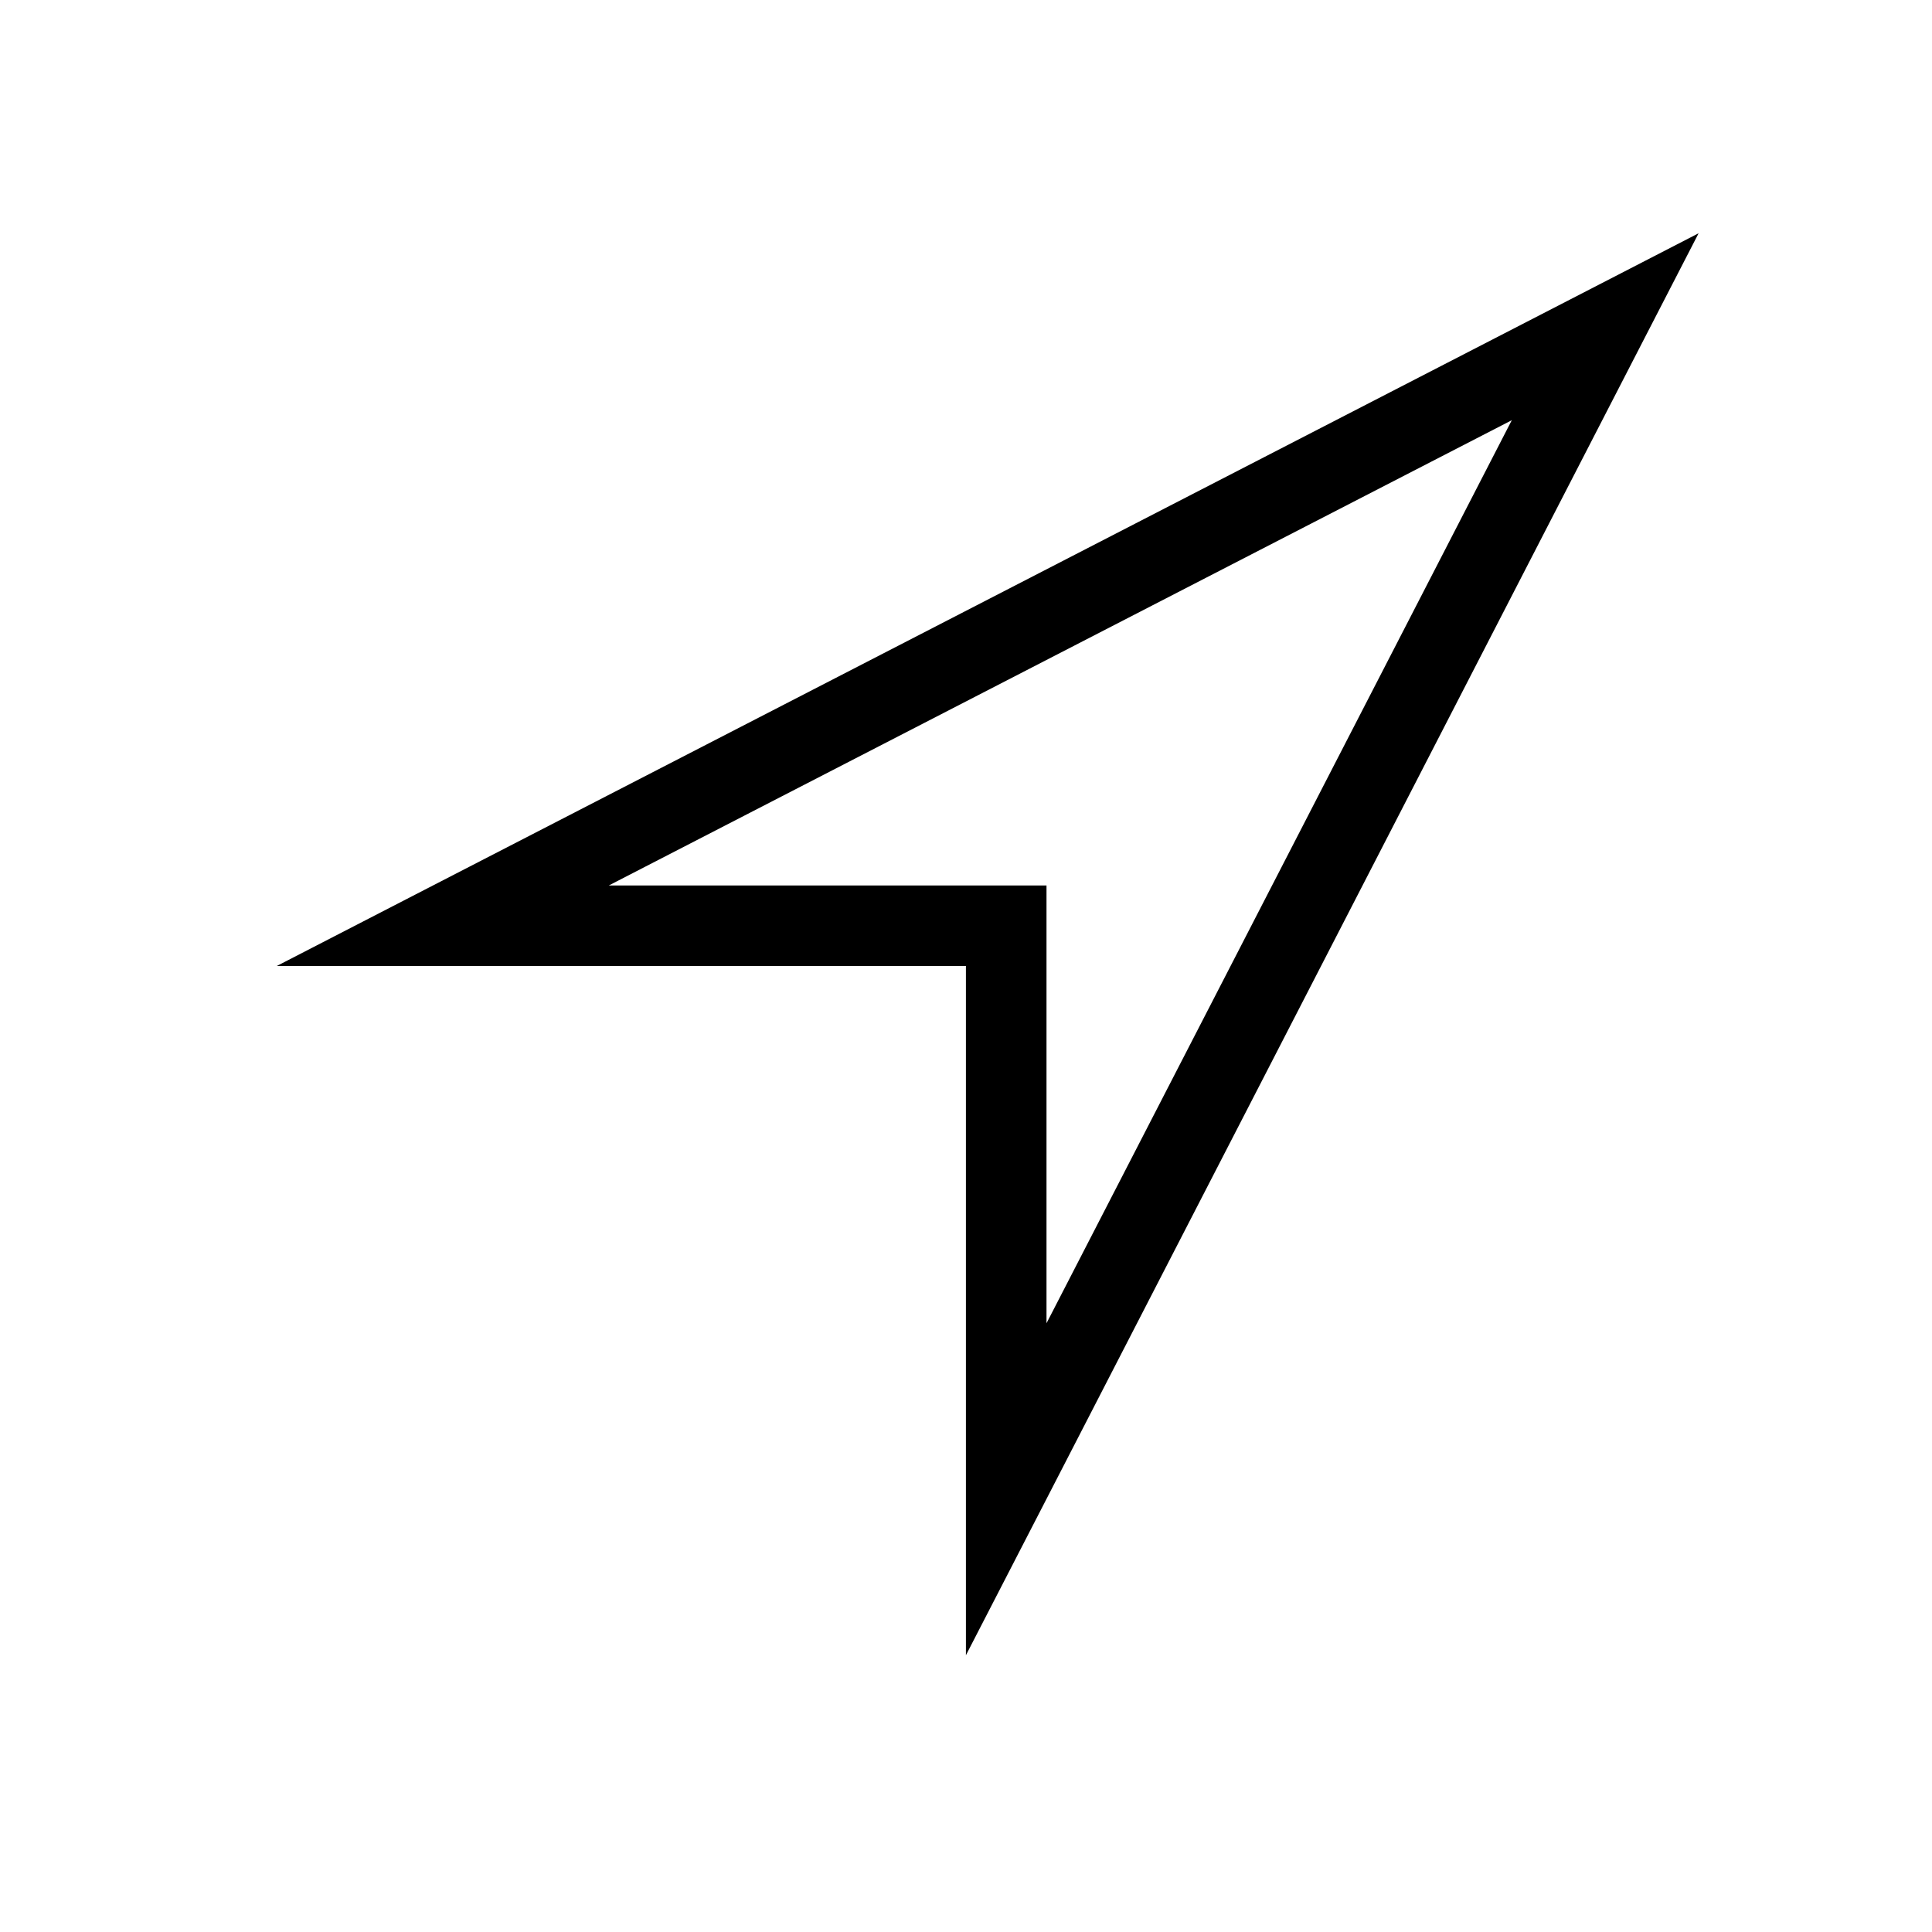
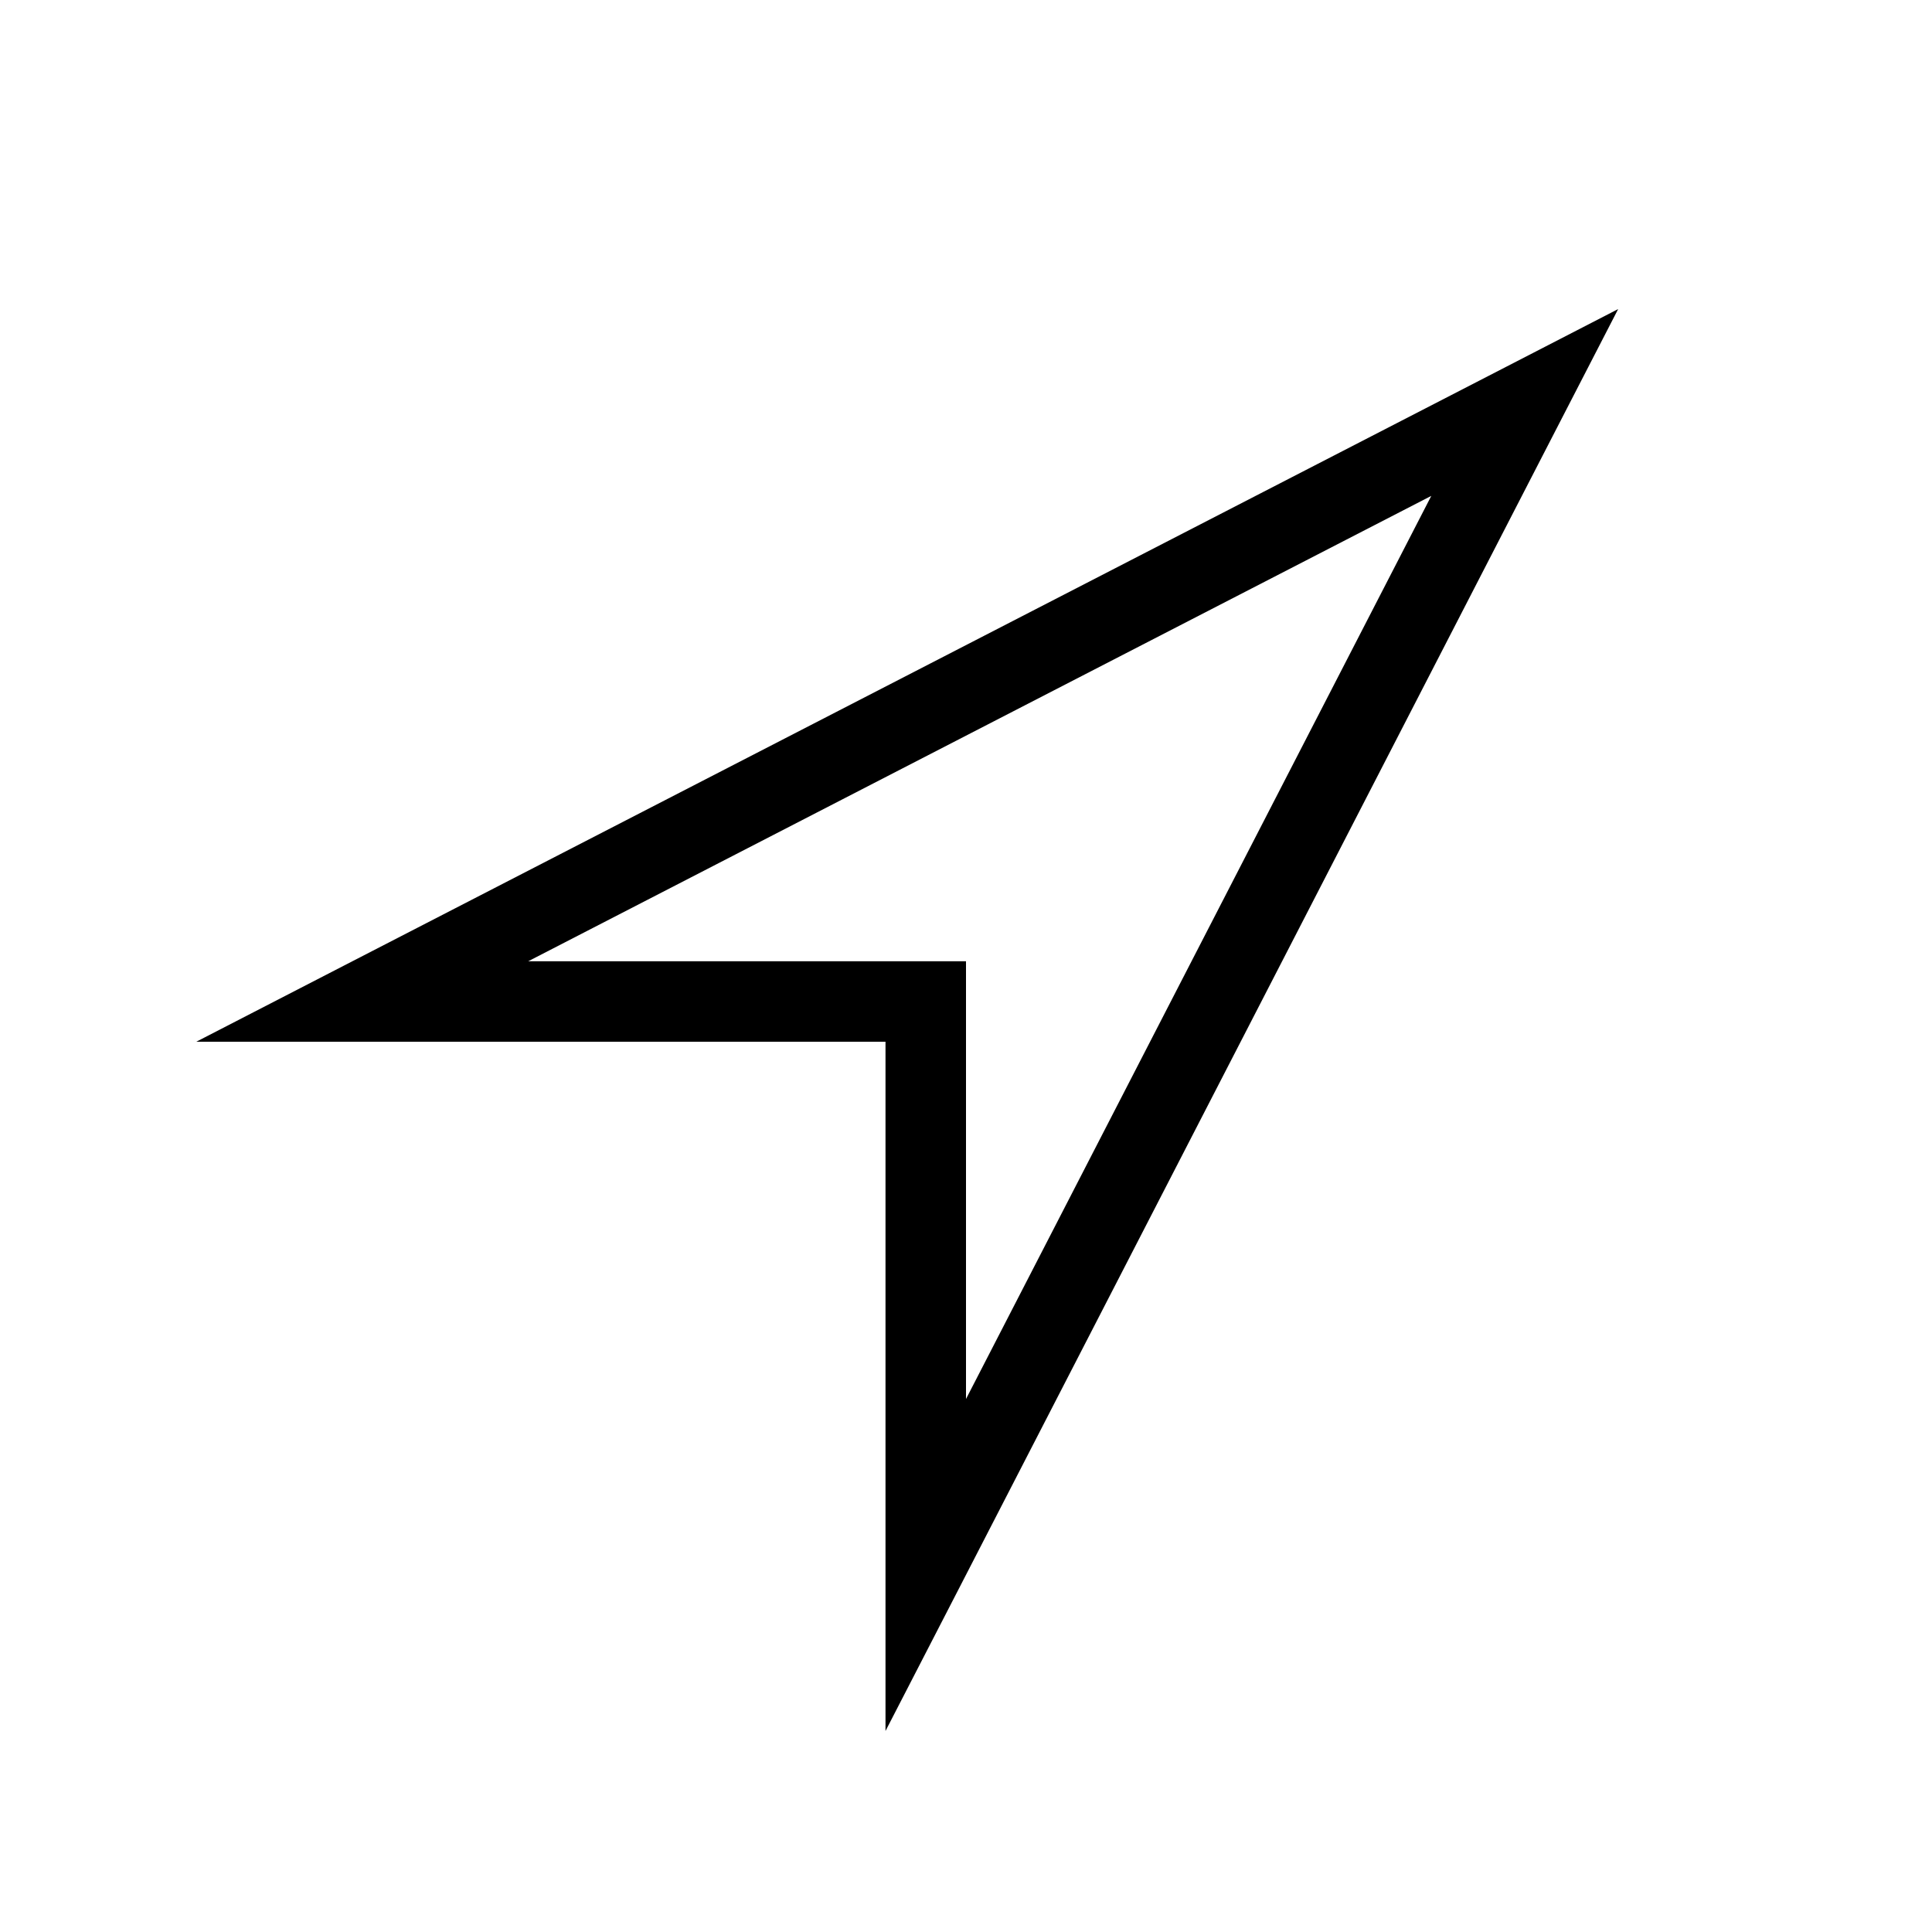
<svg xmlns="http://www.w3.org/2000/svg" width="24" height="24" viewBox="0,0,24,24">
-   <path fill-rule="evenodd" clip-rule="evenodd" d="m21.1,2.899-.716,1.389-7.44,14.441-.945,1.833v-8.562H3.438l1.833-.945,14.44-7.441,1.389-.716zM7.562,11h5.438v5.438l5.78-11.218L7.562,11z" />
+   <path fill-rule="evenodd" clip-rule="evenodd" d="m20.101,3.84-.716,1.389L11.945,19.67l-.945,1.833V12.941H2.438l1.833-.945L18.711,4.556l1.389-.716zM6.562,11.941h5.438v5.438L17.78,6.16,6.562,11.941z" />
</svg>
